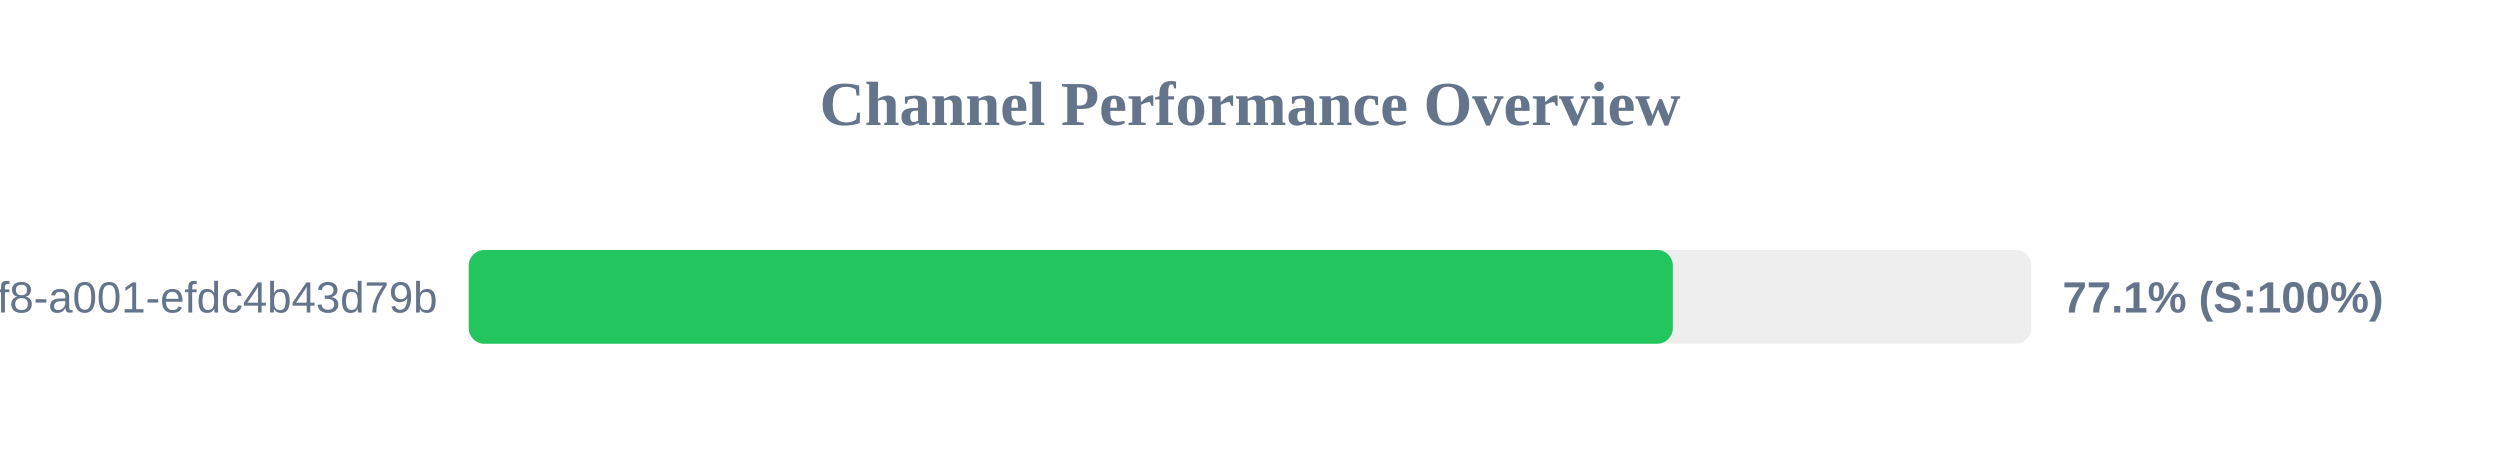
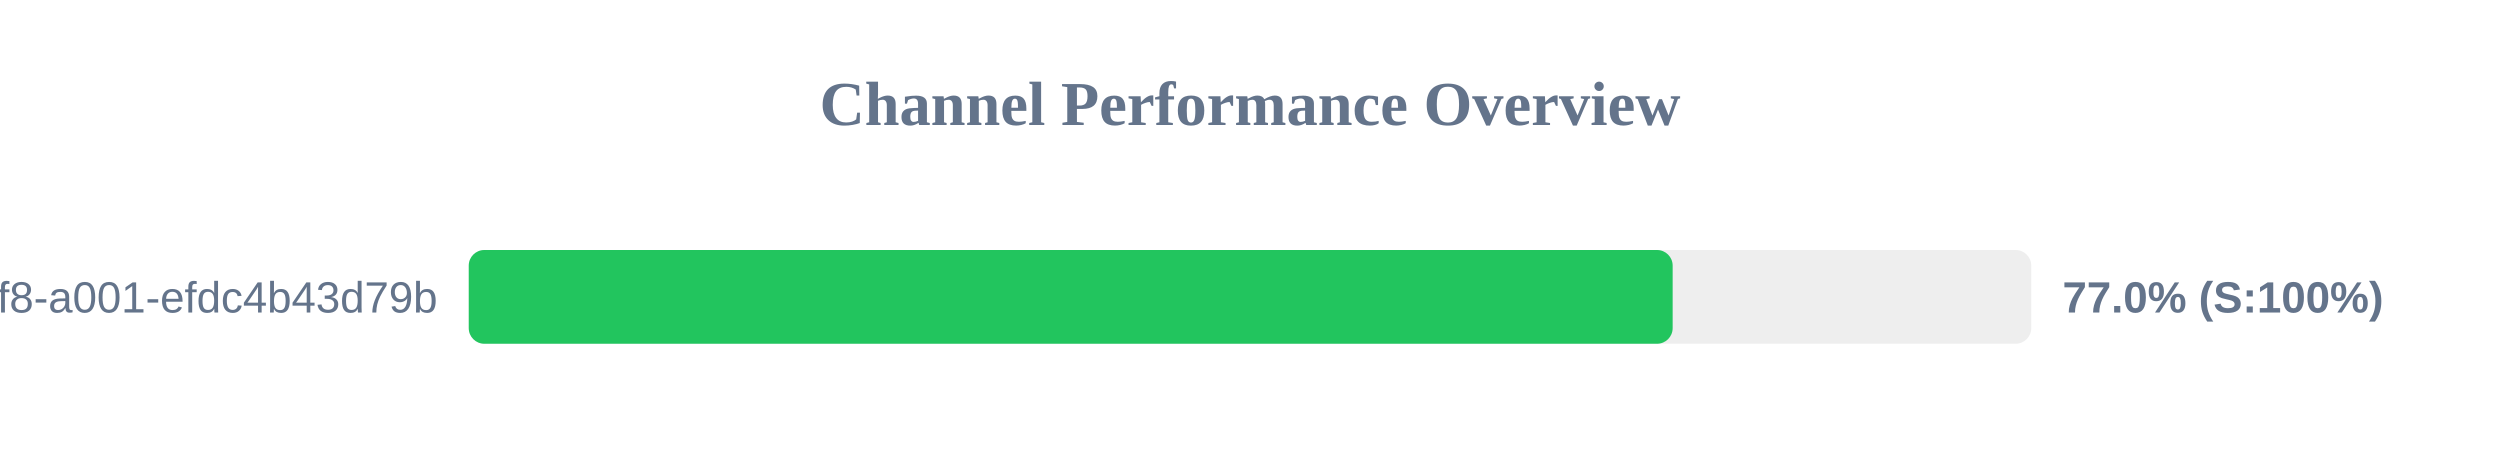
<svg xmlns="http://www.w3.org/2000/svg" width="800" height="150" version="1.1">
  <style>
        .row { font: 14px Arial; fill: #64748b; }
        .score { font: bold 14px Arial; fill: #64748b; }
    </style>
  <text x="400" y="40" text-anchor="middle" font-size="20px" font-weight="bold" fill="#64748b">Channel Performance Overview</text>
  <rect x="150" y="80" width="500" height="30" fill="#eee" rx="5" />
-   <rect x="150" y="80" width="385.3" height="30" fill="#22c55e" rx="5" />
+   <rect x="150" y="80" width="385.25" height="30" fill="#22c55e" rx="5" />
  <text x="140" y="100" text-anchor="end" class="row">?uuid=1fdb6b30-5371-4ff8-a001-efdc4b43d79b</text>
-   <text x="660" y="100" text-anchor="start" class="score">77.1% (S:100%)</text>
+   <text x="660" y="100" text-anchor="start" class="score">77.0% (S:100%)</text>
</svg>
